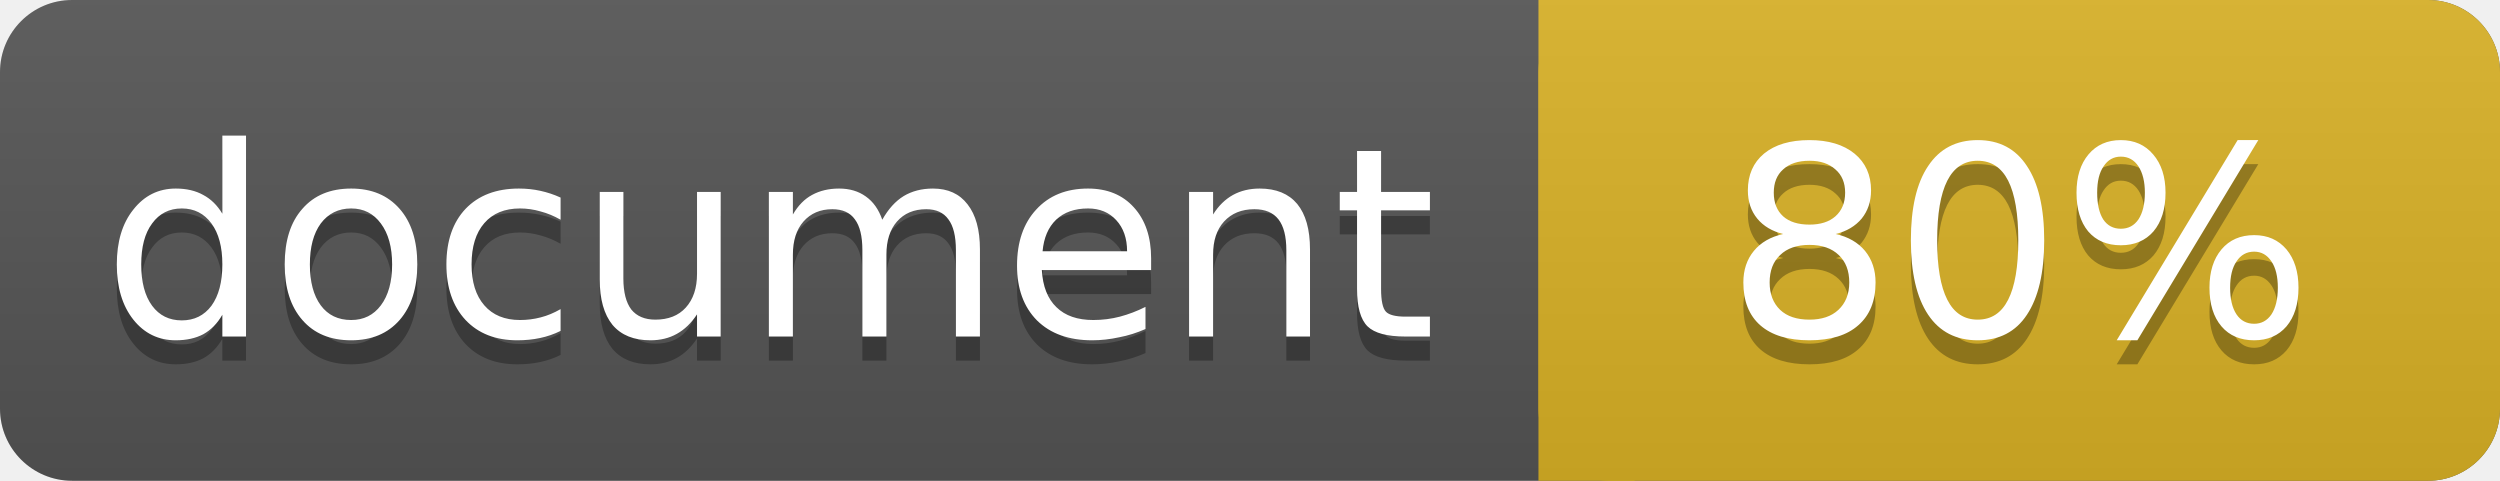
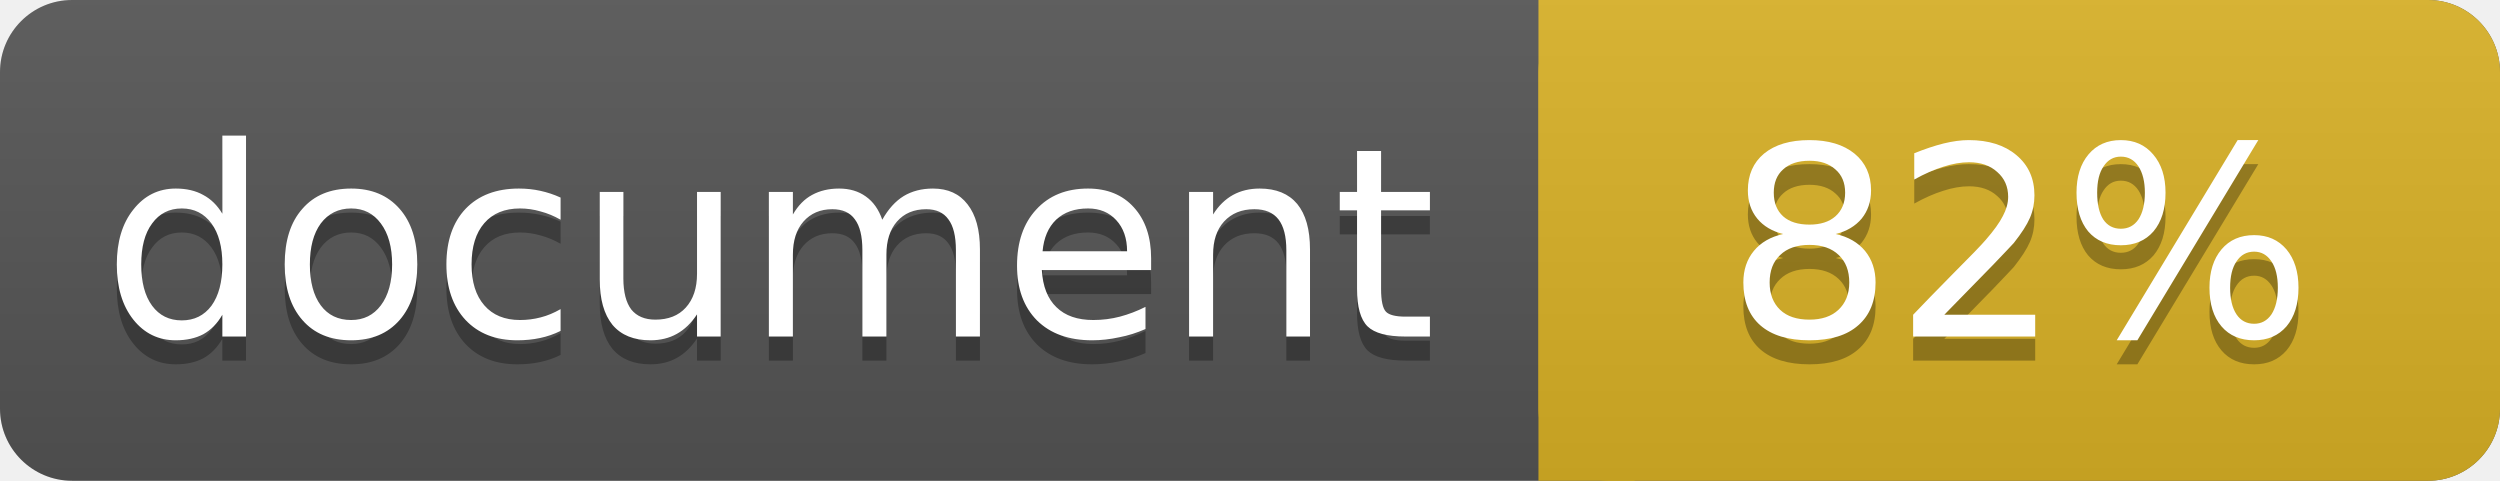
<svg xmlns="http://www.w3.org/2000/svg" width="104" height="20">
  <linearGradient id="a" x2="0" y2="100%">
    <stop offset="0" stop-color="#bbb" stop-opacity=".1" />
    <stop offset="1" stop-opacity=".1" />
  </linearGradient>
  <rect rx="3" width="104" height="20" fill="#555" />
  <rect rx="3" x="64" width="40" height="20" fill="#dab226" />
  <path fill="#dab226" d="M64 0h4v20h-4z" />
  <rect rx="3" width="104" height="20" fill="url(#a)" />
  <g fill="#fff" text-anchor="middle" font-family="DejaVu Sans,Verdana,Geneva,sans-serif" font-size="11">
    <text x="32" y="15" fill="#010101" fill-opacity=".3">document</text>
    <text x="32" y="14">document</text>
-     <text x="84" y="15" fill="#010101" fill-opacity=".3">80%</text>
-     <text x="84" y="14">80%</text>
+     <text x="84" y="15" fill="#010101" fill-opacity=".3">82%</text>
+     <text x="84" y="14">82%</text>
  </g>
</svg>
